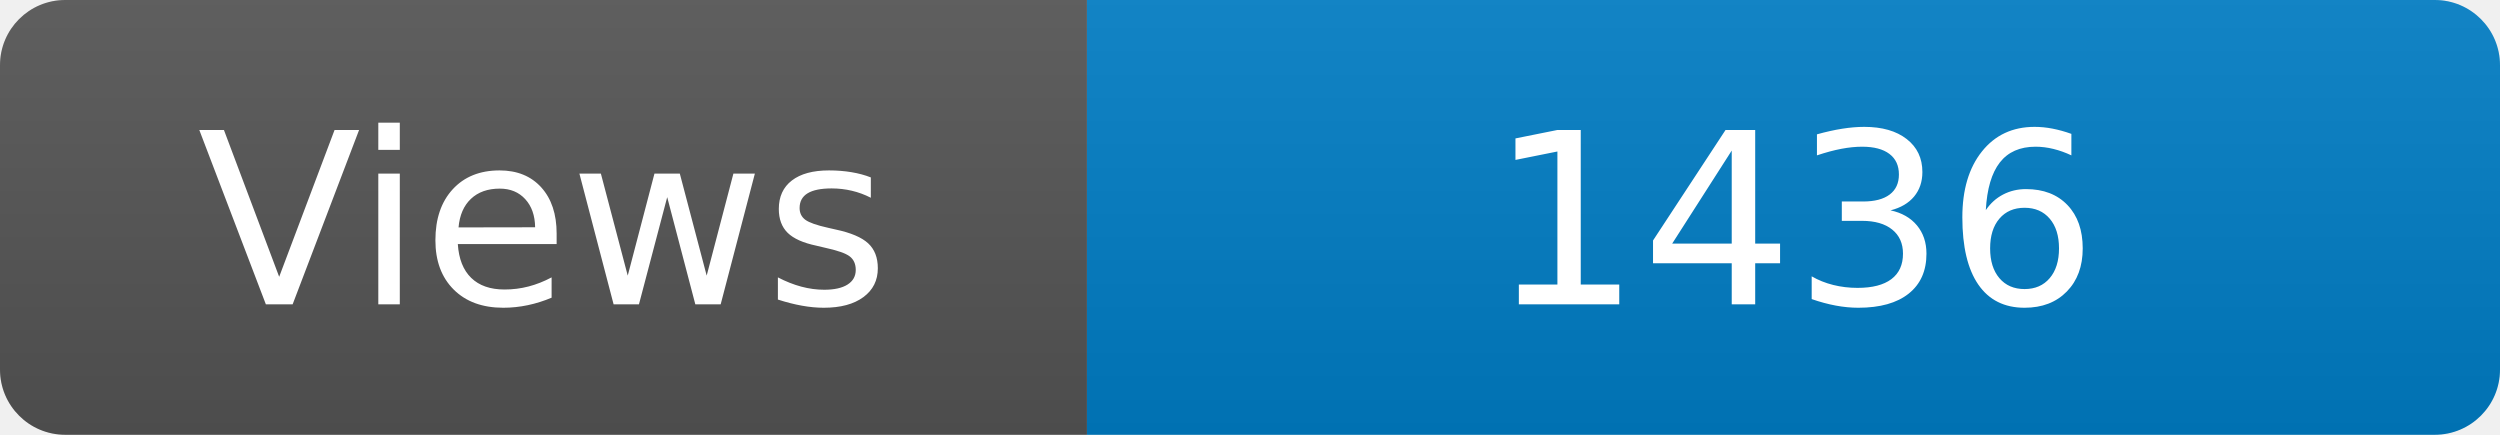
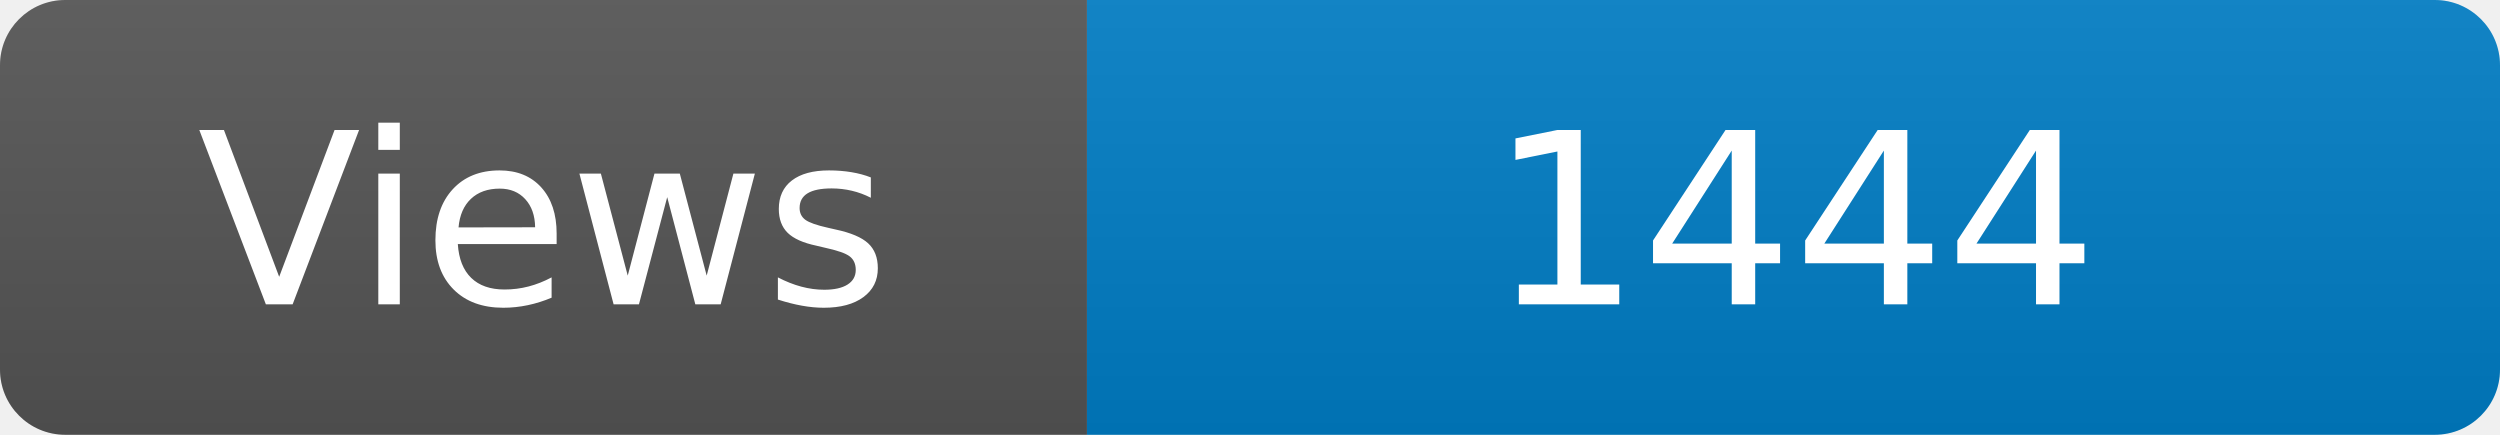
<svg xmlns="http://www.w3.org/2000/svg" width="115" height="20" role="img" aria-label="Maintained?: yes">
  <linearGradient id="s" x2="0" y2="100%">
    <stop offset="0" stop-color="#bbb" stop-opacity=".1" />
    <stop offset="1" stop-opacity=".1" />
  </linearGradient>
  <clipPath id="r">
    <rect width="115" height="20" rx="3" fill="#fff" />
  </clipPath>
  <g clip-path="url(#r)">
    <rect width="50" height="20" fill="#555" />
    <rect x="50" width="160" height="20" fill="#007ec6" />
    <rect width="115" height="20" fill="url(#s)" />
  </g>
  <g fill="#fff" text-anchor="middle" font-family="Verdana,Geneva,DejaVu Sans,sans-serif" font-size="110">
    <text x="250" y="140" transform="scale(.1)" fill="#fff">Views</text>
-     <text x="825" y="140" transform="scale(.1)" fill="#fff">1436</text>
+     <text x="825" y="140" transform="scale(.1)" fill="#fff">1444</text>
  </g>
</svg>
